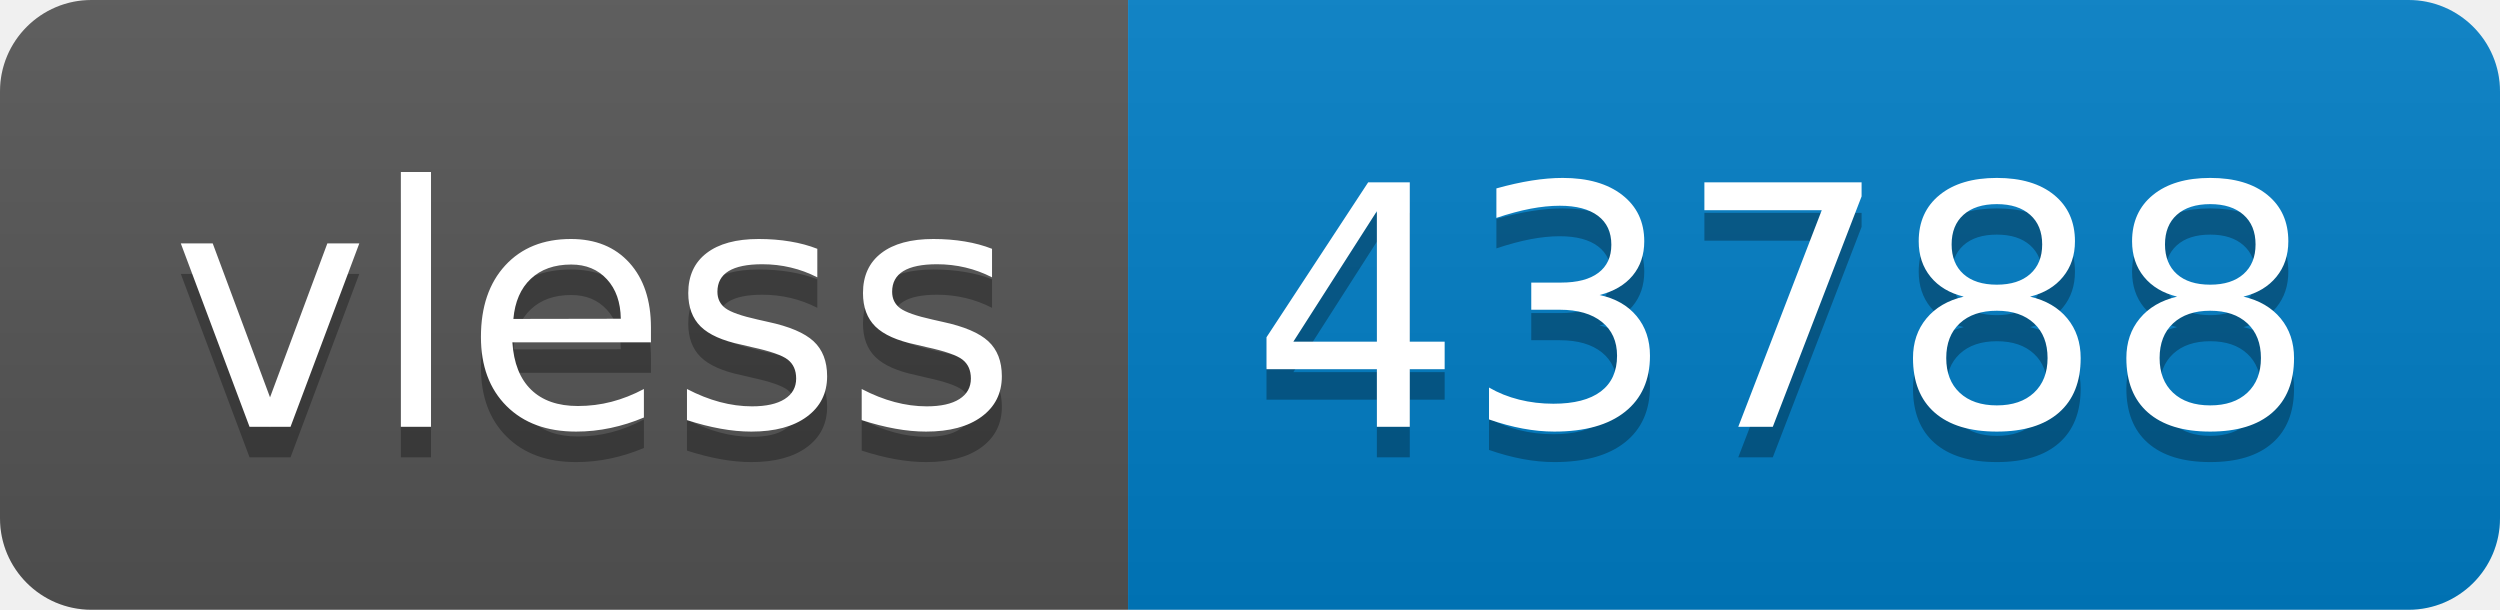
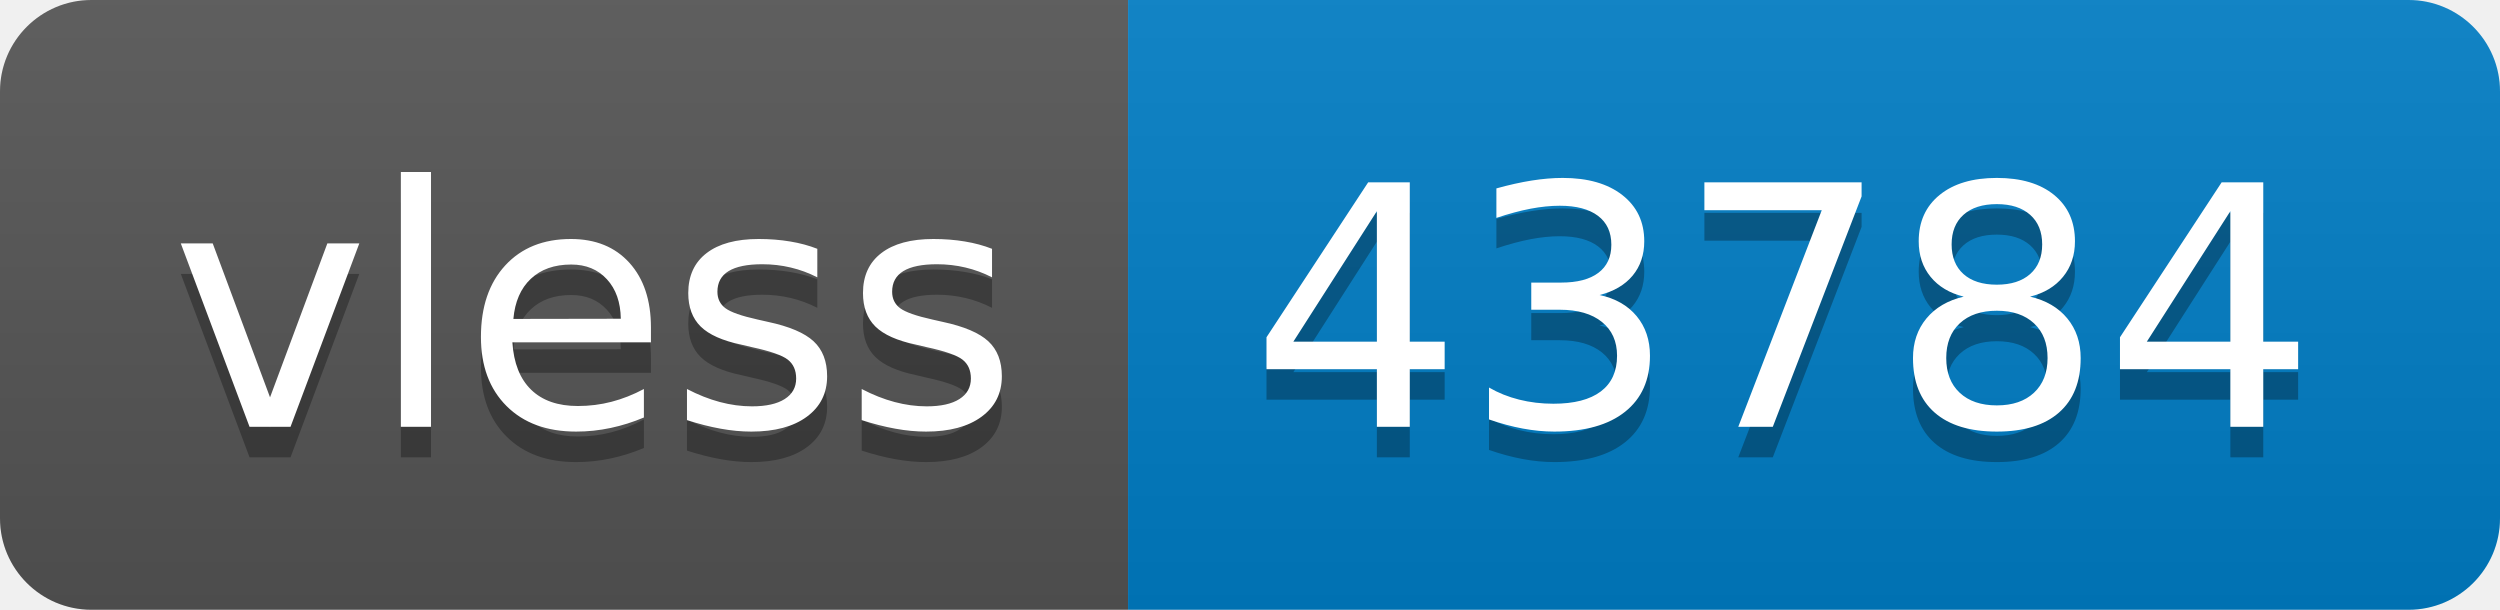
- <svg xmlns="http://www.w3.org/2000/svg" width="82" height="20" role="img" aria-label="vless: 43788">
+ <svg xmlns="http://www.w3.org/2000/svg" width="82" height="20" role="img" aria-label="vless: 43784">
  <linearGradient id="s" x2="0" y2="100%">
    <stop offset="0" stop-color="#bbb" stop-opacity=".1" />
    <stop offset="1" stop-opacity=".1" />
  </linearGradient>
  <clipPath id="r">
    <rect width="82" height="20" rx="3" fill="#fff" />
  </clipPath>
  <g clip-path="url(#r)">
    <rect width="37" height="20" fill="#555" />
    <rect x="37" width="45" height="20" fill="#007ec6" />
    <rect width="82" height="20" fill="url(#s)" />
  </g>
  <g fill="#fff" text-anchor="middle" font-family="Verdana,Geneva,DejaVu Sans,sans-serif" text-rendering="geometricPrecision" font-size="110">
    <text aria-hidden="true" x="195" y="150" fill="#010101" fill-opacity=".3" transform="scale(.1)" textLength="270">vless</text>
    <text x="195" y="140" transform="scale(.1)" fill="#fff" textLength="270">vless</text>
-     <text aria-hidden="true" x="585" y="150" fill="#010101" fill-opacity=".3" transform="scale(.1)" textLength="350">43788</text>
-     <text x="585" y="140" transform="scale(.1)" fill="#fff" textLength="350">43788</text>
+     <text aria-hidden="true" x="585" y="150" fill="#010101" fill-opacity=".3" transform="scale(.1)" textLength="350">43784</text>
+     <text x="585" y="140" transform="scale(.1)" fill="#fff" textLength="350">43784</text>
  </g>
</svg>
